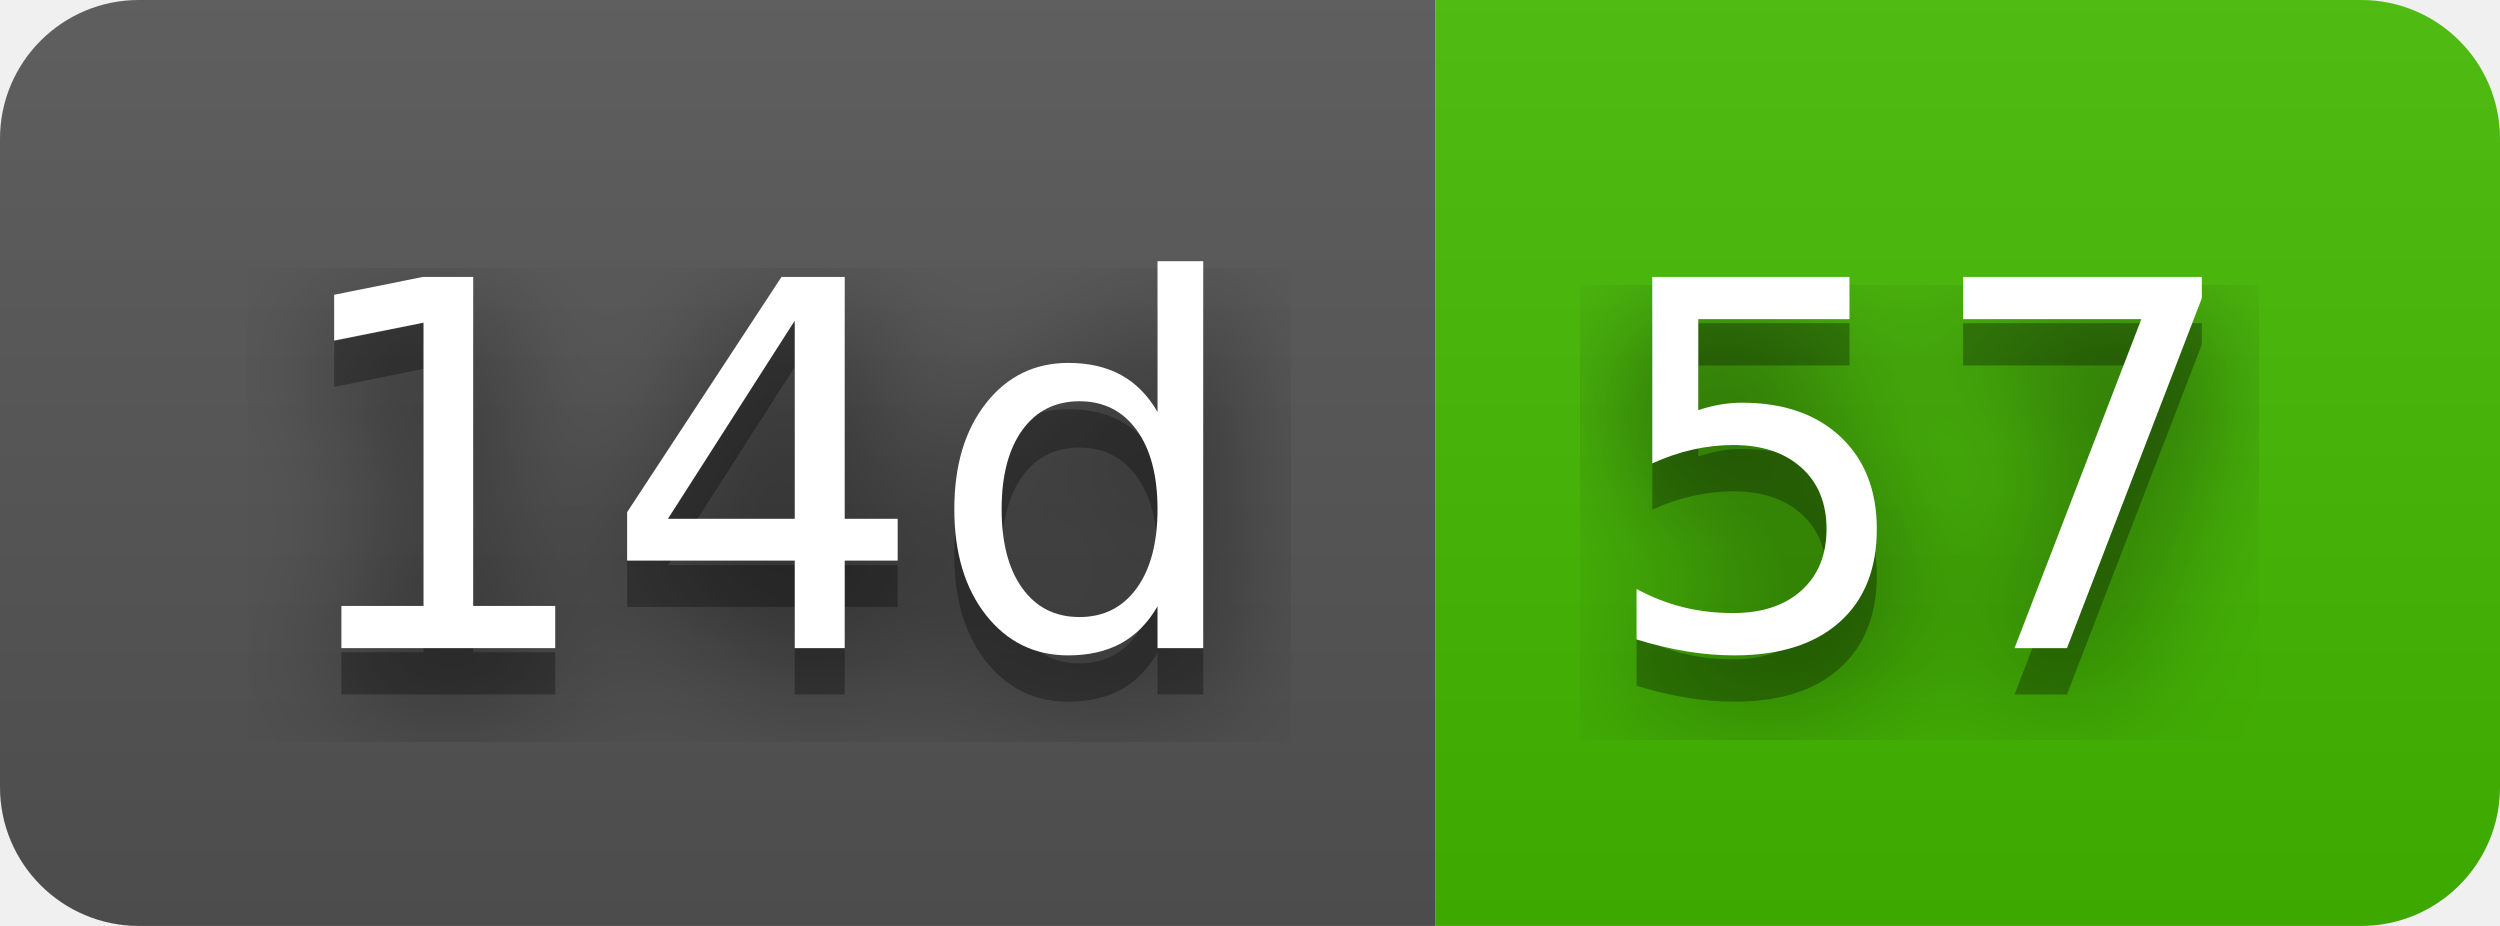
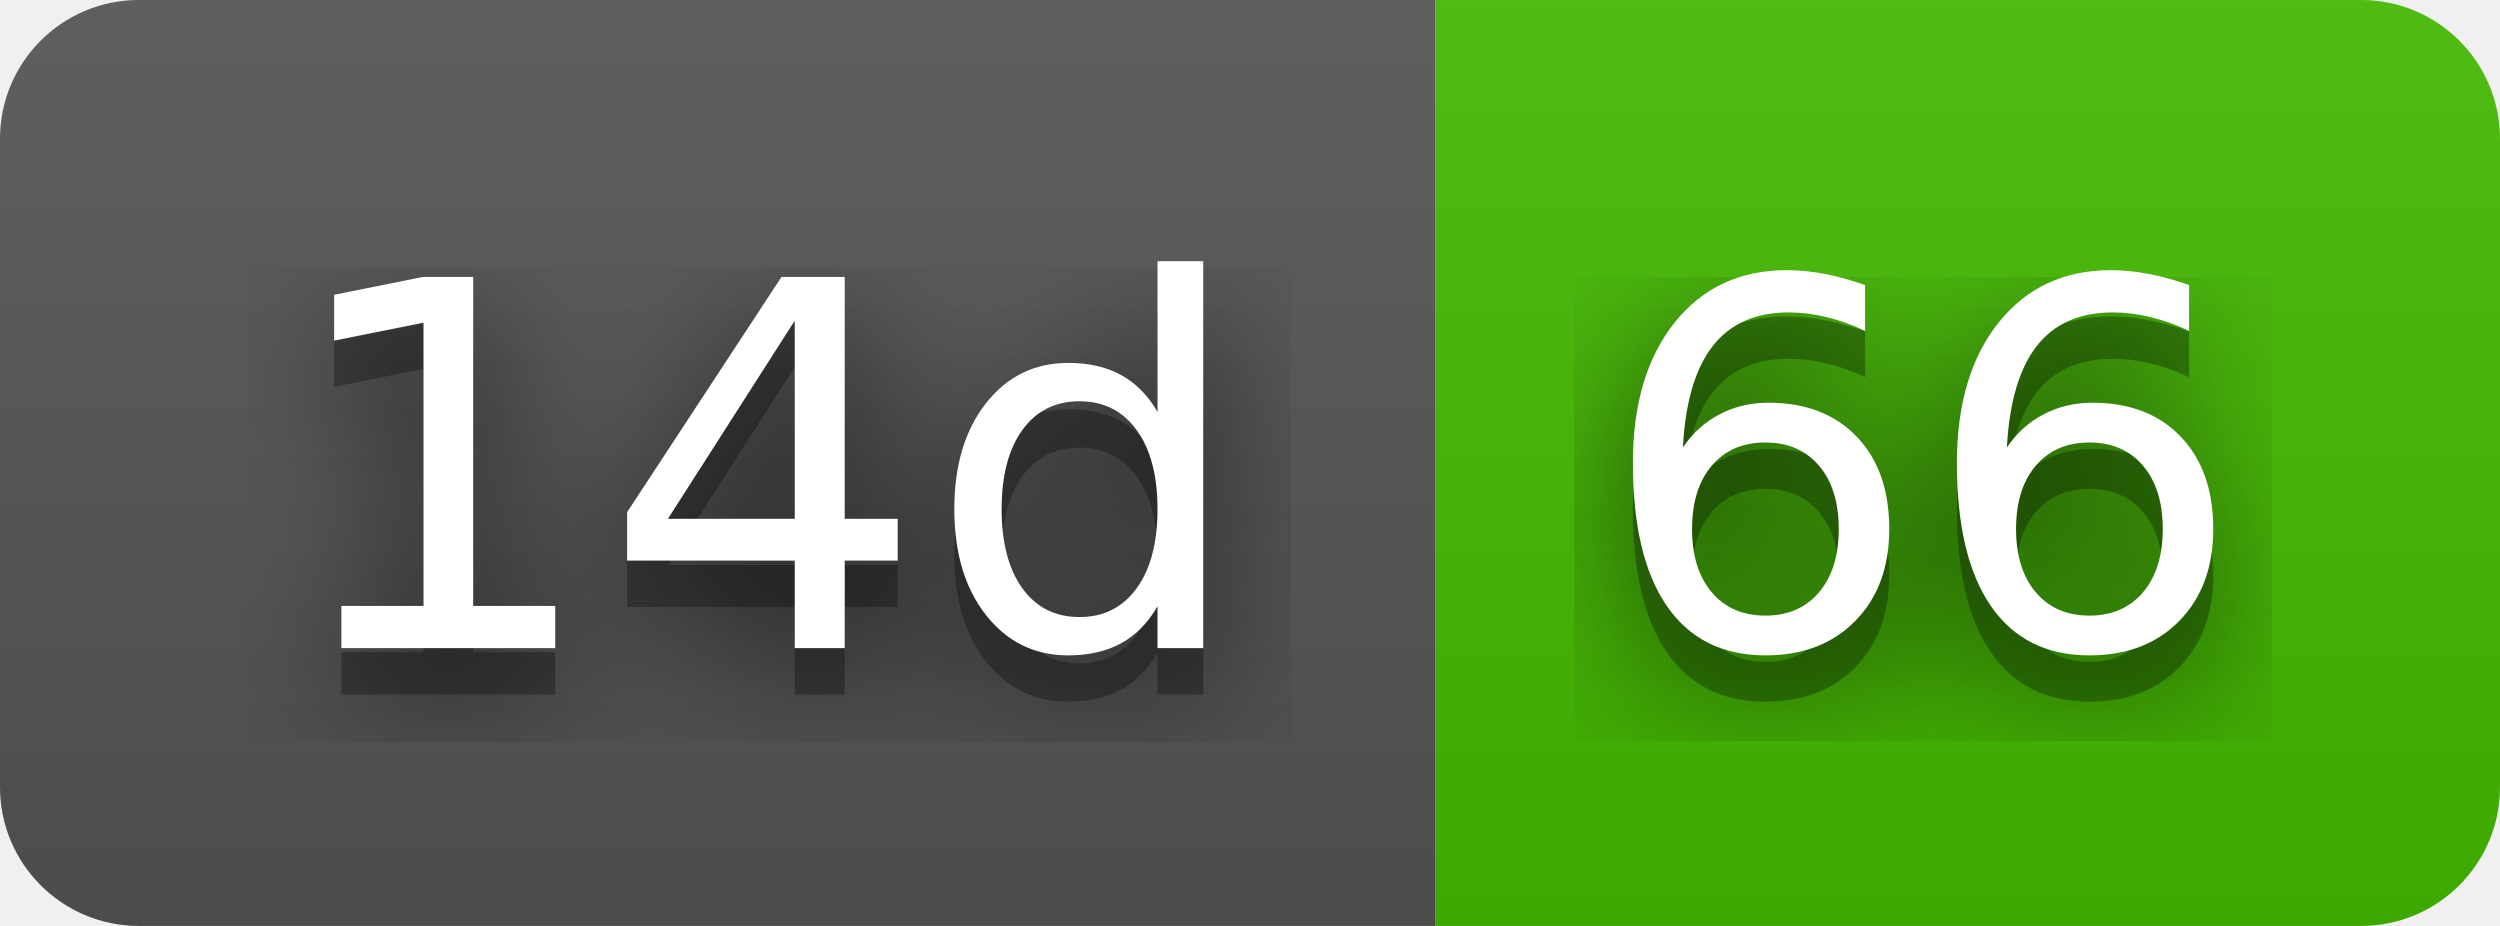
- <svg xmlns="http://www.w3.org/2000/svg" width="54" height="20" role="img" aria-label="14d: 57">
+ <svg xmlns="http://www.w3.org/2000/svg" width="54" height="20" role="img" aria-label="14d: 66">
  <filter id="blur">
    <feGaussianBlur stdDeviation="16" />
  </filter>
  <linearGradient id="s" x2="0" y2="100%">
    <stop offset="0" stop-color="#bbb" stop-opacity=".1" />
    <stop offset="1" stop-opacity=".1" />
  </linearGradient>
  <clipPath id="r">
    <rect width="54" height="20" rx="3" />
  </clipPath>
  <g clip-path="url(#r)">
    <rect width="31" height="20" fill="#555" />
    <rect x="31" width="23" height="20" fill="#4b0" />
    <rect width="54" height="20" fill="url(#s)" />
  </g>
  <g fill="#fff" text-anchor="middle" font-family="Verdana,Geneva,DejaVu Sans,sans-serif" text-rendering="geometricPrecision" font-size="110">
    <g transform="scale(.1)">
      <g aria-hidden="true" fill="#010101">
        <text x="165" y="150" fill-opacity=".8" filter="url(#blur)" textLength="210">14d</text>
        <text x="165" y="150" fill-opacity=".3" textLength="210">14d</text>
      </g>
      <text x="165" y="140" textLength="210">14d</text>
    </g>
    <g transform="scale(.1)">
      <g aria-hidden="true" fill="#010101">
-         <text x="415" y="150" fill-opacity=".8" filter="url(#blur)" textLength="130">57</text>
-         <text x="415" y="150" fill-opacity=".3" textLength="130">57</text>
+         <text x="415" y="150" fill-opacity=".8" filter="url(#blur)" textLength="130">66</text>
+         <text x="415" y="150" fill-opacity=".3" textLength="130">66</text>
      </g>
-       <text x="415" y="140" textLength="130">57</text>
+       <text x="415" y="140" textLength="130">66</text>
    </g>
  </g>
</svg>
